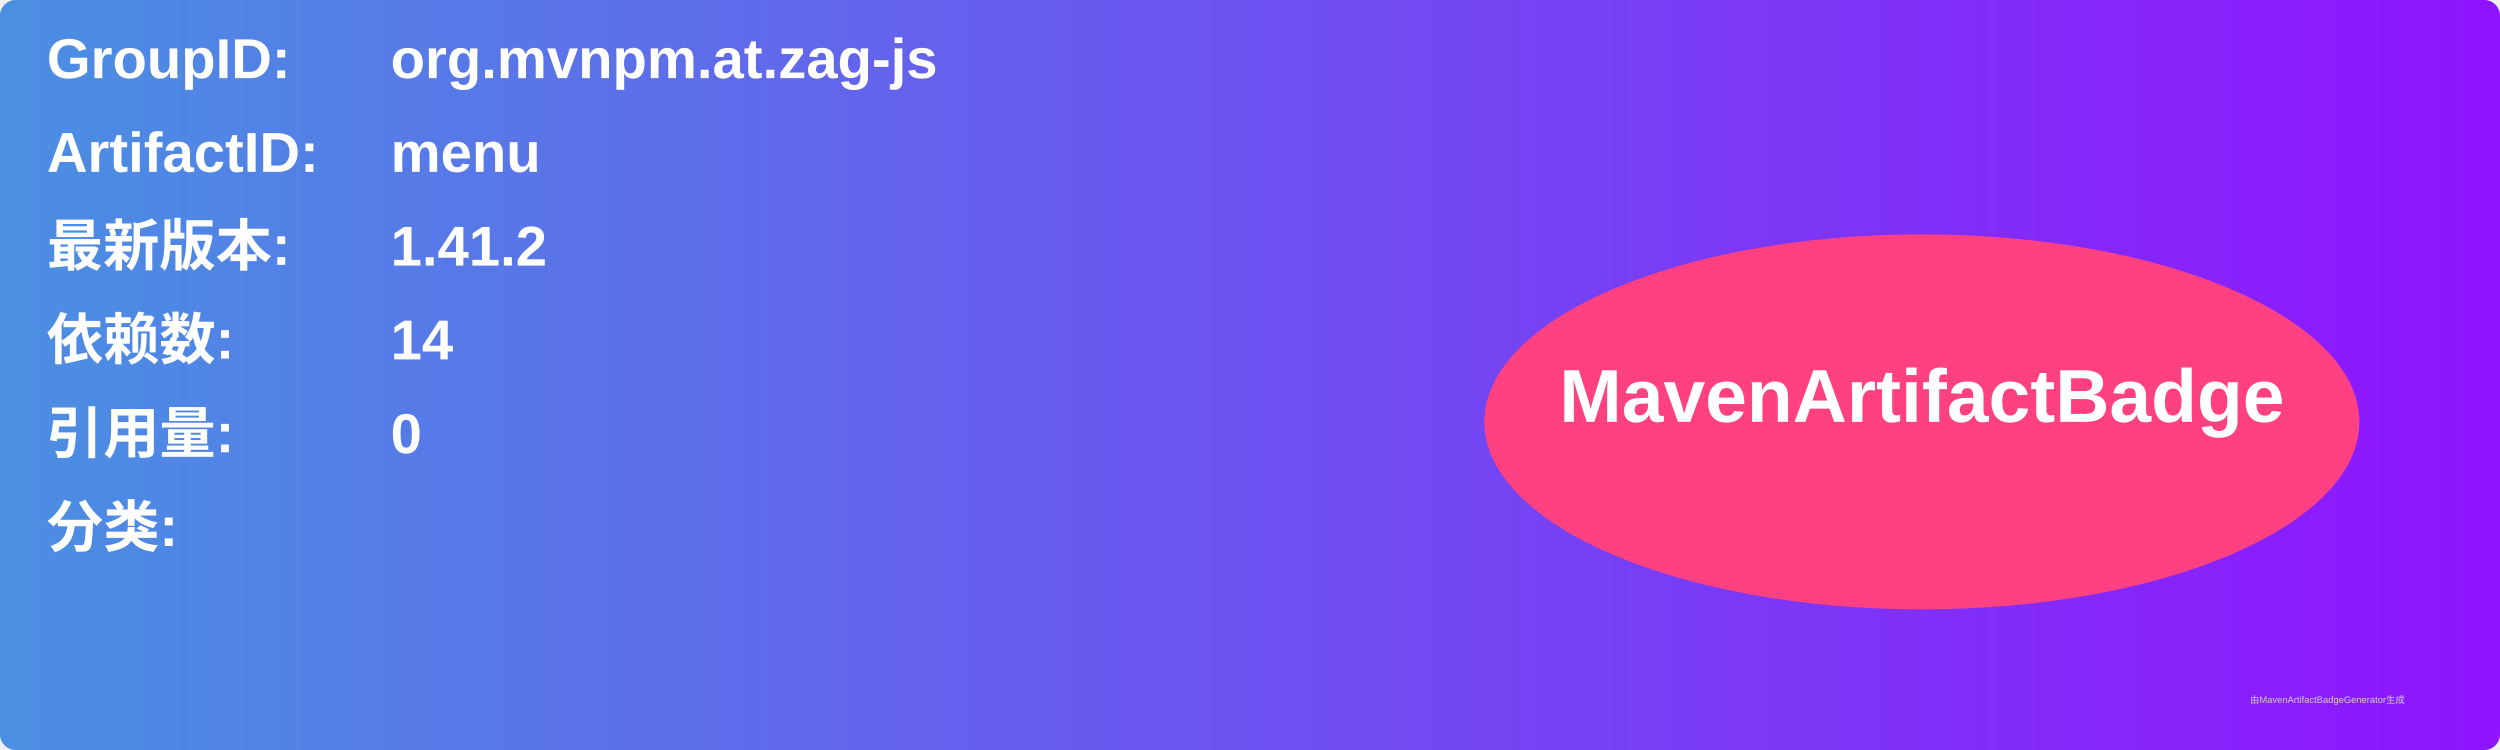
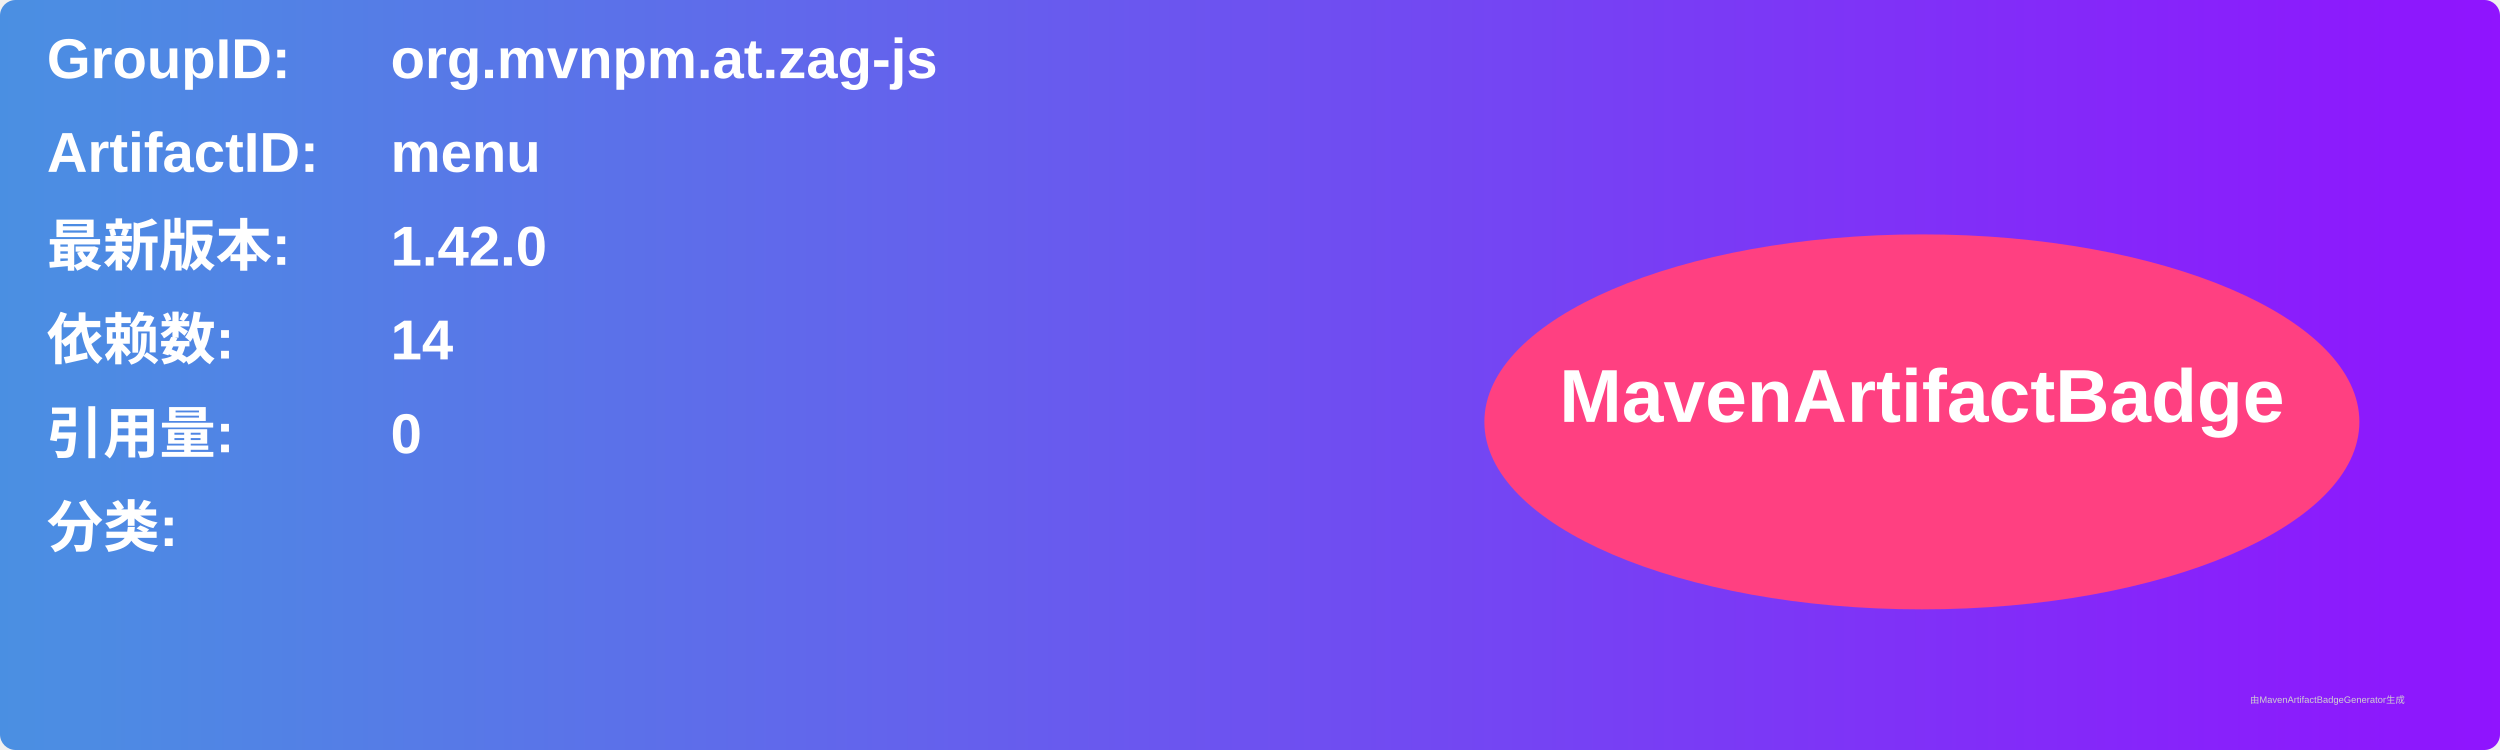
<svg xmlns="http://www.w3.org/2000/svg" width="800" height="240" viewBox="0 0 800 240">
  <linearGradient id="grad" x1="0%" y1="0%" x2="100%" y2="0%">
    <stop offset="0%" stop-color="#4a90e2" />
    <stop offset="100%" stop-color="#9013fe" />
  </linearGradient>
  <rect width="100%" height="100%" rx="5" ry="5" fill="url(#grad)" />
  <g transform="translate(15, 15)">
    <text x="0" y="10" font-family="Arial" font-size="18" fill="white" font-weight="bold" width="260">GroupID:</text>
    <text x="110" y="10" font-family="Arial" font-size="18" fill="white" font-weight="bold" width="460">org.mvnpm.at.zag-js</text>
    <text x="0" y="40" font-family="Arial" font-size="18" fill="white" font-weight="bold" width="260">ArtifactID:</text>
    <text x="110" y="40" font-family="Arial" font-size="18" fill="white" font-weight="bold" width="460">menu</text>
    <text x="0" y="70" font-family="Arial" font-size="18" fill="white" font-weight="bold">最新版本:</text>
    <text x="110" y="70" font-family="Arial" font-size="18" fill="white" font-weight="bold">
-       <tspan font-weight="bold">1.41.2</tspan>
+       <tspan font-weight="bold">1.42.0</tspan>
    </text>
    <text x="0" y="100" font-family="Arial" font-size="18" fill="white" font-weight="bold">依赖数: </text>
    <text x="110" y="100" font-family="Arial" font-size="18" fill="white">
      <tspan font-weight="bold">14</tspan>
    </text>
    <text x="0" y="130" font-family="Arial" font-size="18" fill="white" font-weight="bold">引用量: </text>
    <text x="110" y="130" font-family="Arial" font-size="18" fill="white">
      <tspan font-weight="bold">0</tspan>
    </text>
    <text x="0" y="160" font-family="Arial" font-size="18" fill="white" font-weight="bold">分类:</text>
    <text x="10" y="190" font-family="Arial" font-size="10" fill="white">
      <tspan font-weight="bold" />
    </text>
    <ellipse cx="600" cy="120" rx="140" ry="60" fill="#ff4081" />
    <text x="600" y="120" text-anchor="middle" font-family="Arial" font-size="24" fill="white" font-weight="bold">MavenArtifactBadge</text>
  </g>
  <text x="720" y="225" font-family="Arial" font-size="3" fill="#d0d0d0">由MavenArtifactBadgeGenerator生成</text>
</svg>
